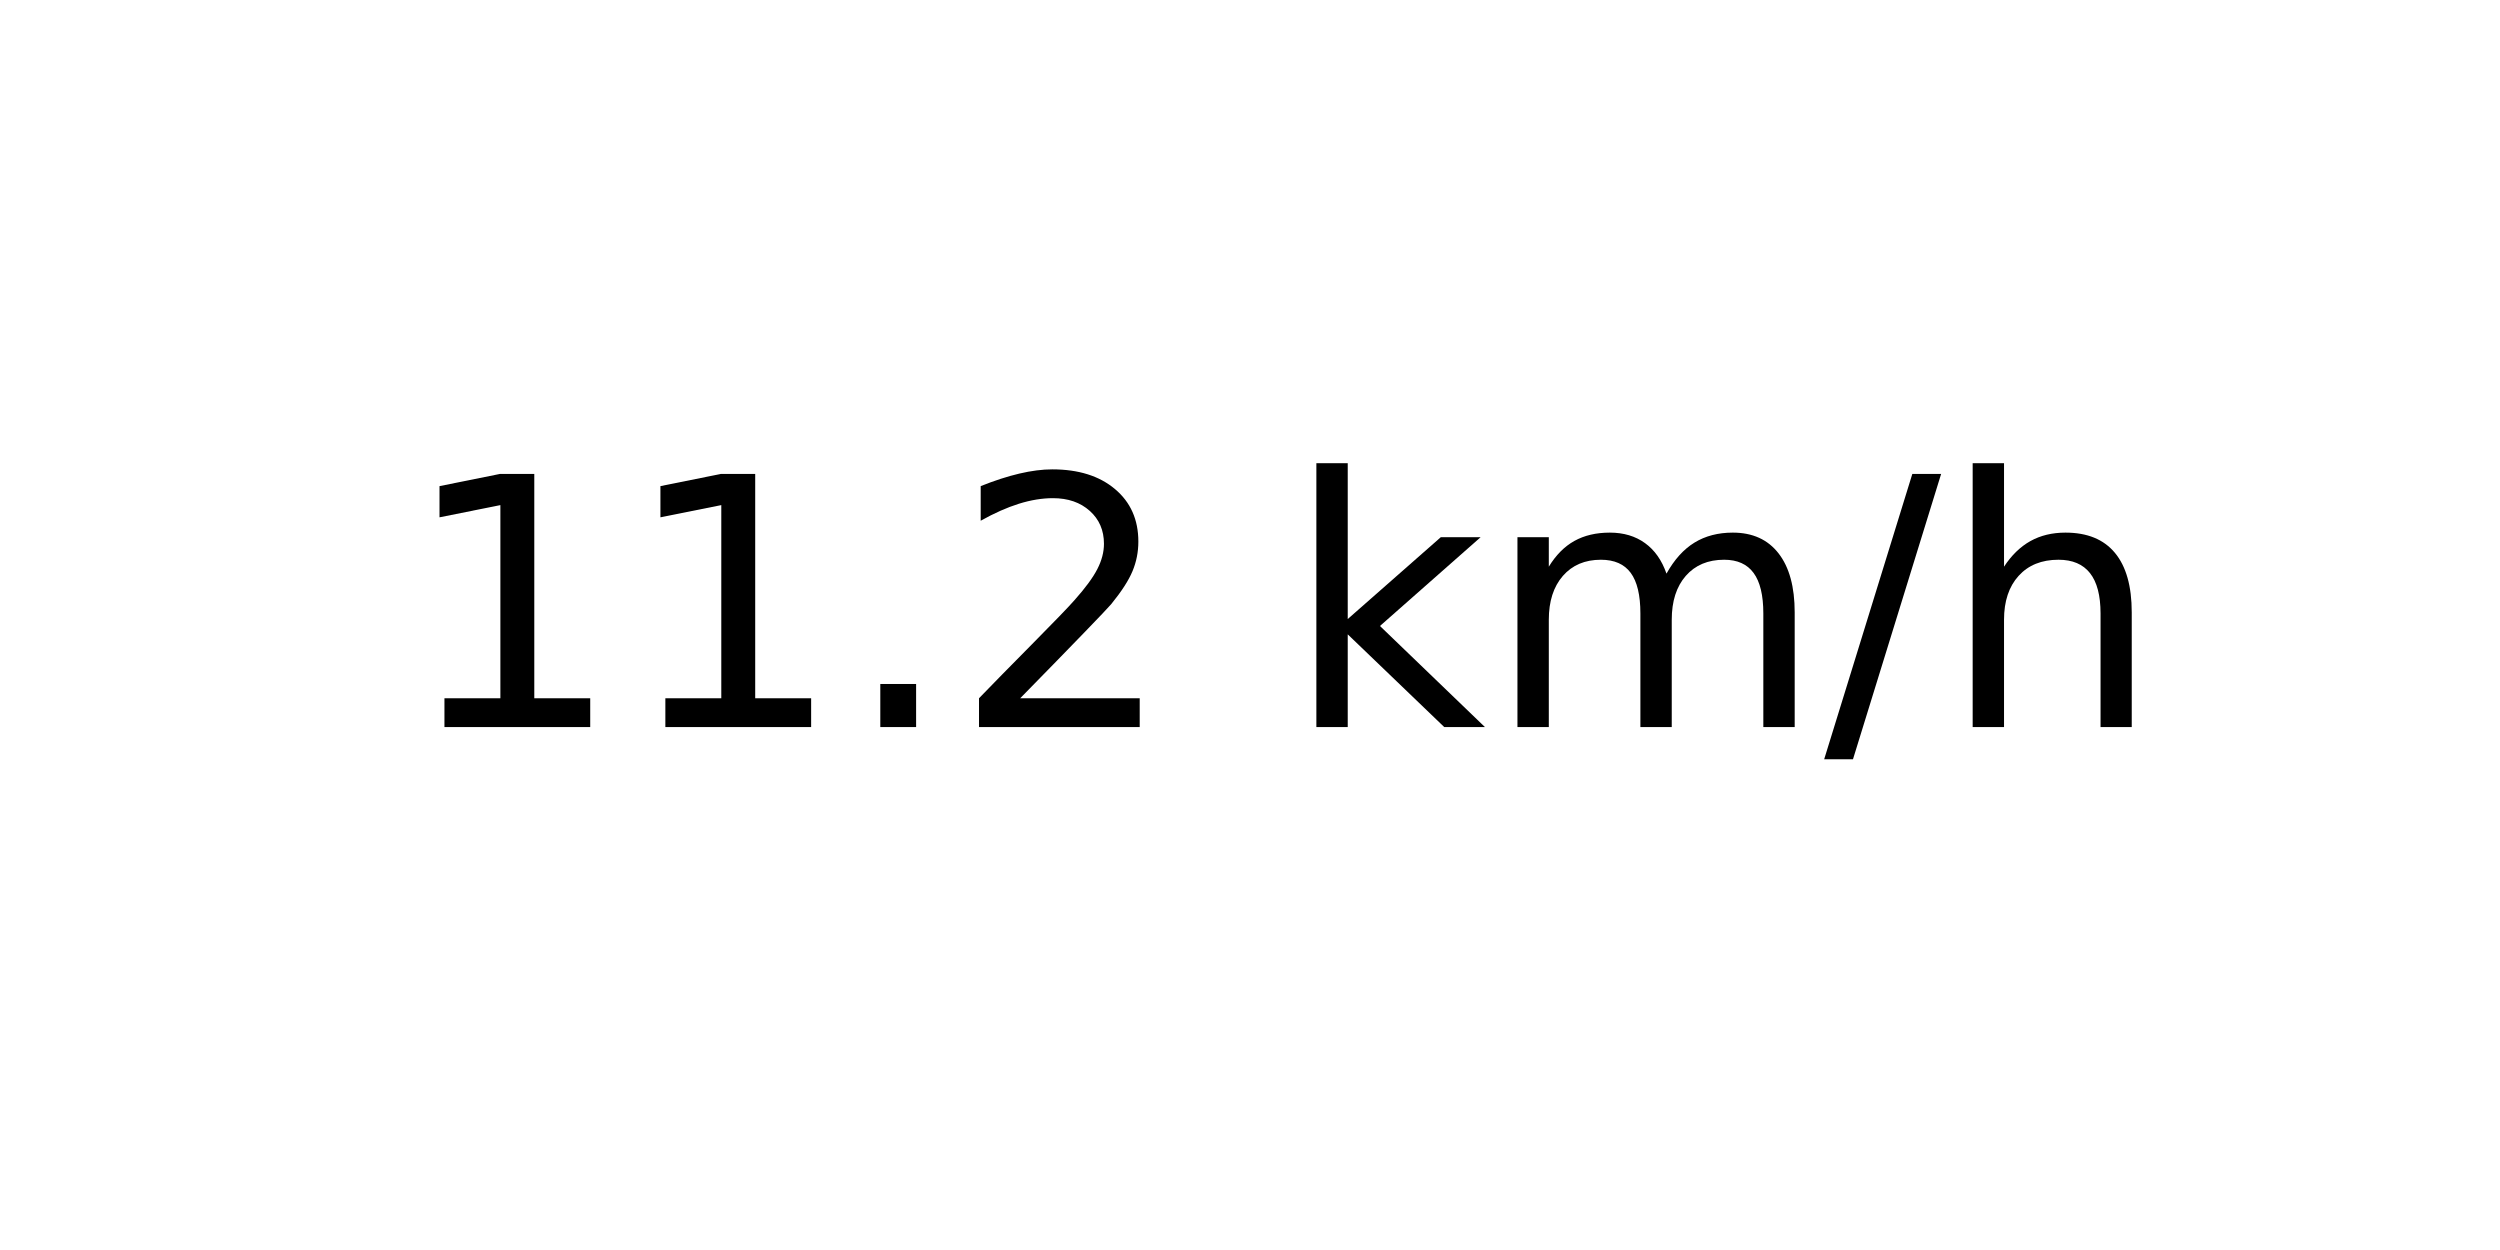
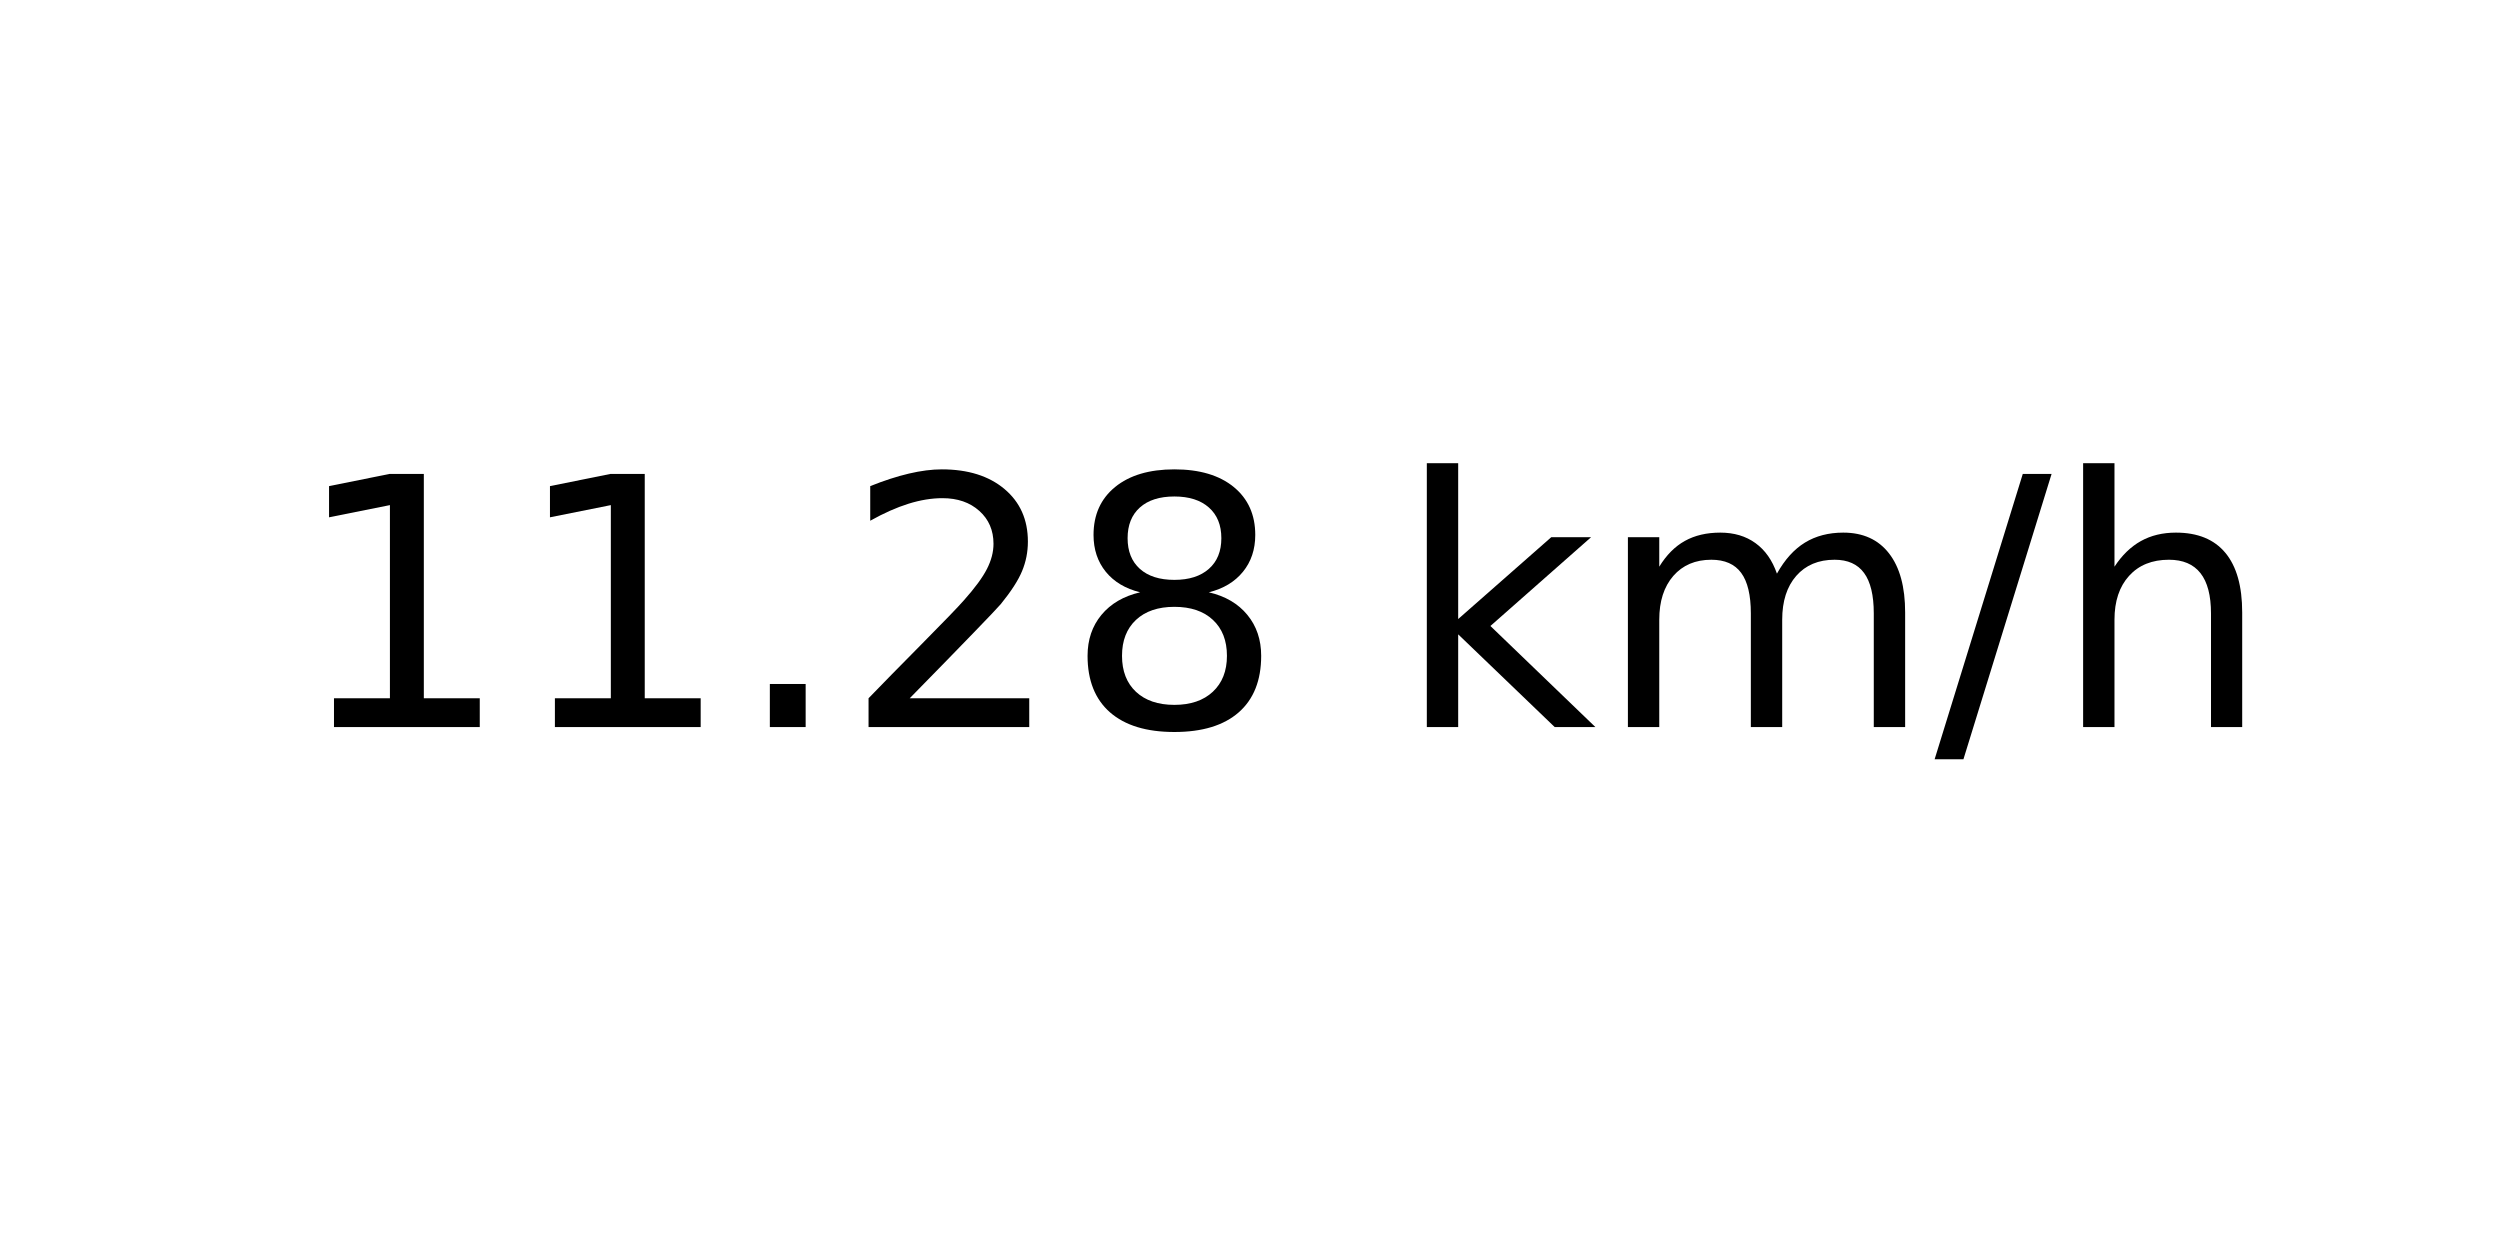
<svg xmlns="http://www.w3.org/2000/svg" xmlns:xlink="http://www.w3.org/1999/xlink" width="72pt" height="36pt" viewBox="0 0 72 36" version="1.1">
  <defs>
    <style type="text/css">*{stroke-linejoin: round; stroke-linecap: butt}</style>
  </defs>
  <g id="figure_1">
    <g id="axes_1">
      <g id="text_1">
-         <g transform="translate(11.55937 20.93937) scale(0.1 -0.1)">
+         <g transform="translate(8.378125 20.93937) scale(0.1 -0.1)">
          <defs>
            <path id="DejaVuSans-31" d="M 794 531  L 1825 531  L 1825 4091  L 703 3866  L 703 4441  L 1819 4666  L 2450 4666  L 2450 531  L 3481 531  L 3481 0  L 794 0  L 794 531  z " transform="scale(0.015625)" />
            <path id="DejaVuSans-2e" d="M 684 794  L 1344 794  L 1344 0  L 684 0  L 684 794  z " transform="scale(0.015625)" />
            <path id="DejaVuSans-32" d="M 1228 531  L 3431 531  L 3431 0  L 469 0  L 469 531  Q 828 903 1448 1529  Q 2069 2156 2228 2338  Q 2531 2678 2651 2914  Q 2772 3150 2772 3378  Q 2772 3750 2511 3984  Q 2250 4219 1831 4219  Q 1534 4219 1204 4116  Q 875 4013 500 3803  L 500 4441  Q 881 4594 1212 4672  Q 1544 4750 1819 4750  Q 2544 4750 2975 4387  Q 3406 4025 3406 3419  Q 3406 3131 3298 2873  Q 3191 2616 2906 2266  Q 2828 2175 2409 1742  Q 1991 1309 1228 531  z " transform="scale(0.015625)" />
+             <path id="DejaVuSans-38" d="M 2034 2216  Q 1584 2216 1326 1975  Q 1069 1734 1069 1313  Q 1069 891 1326 650  Q 1584 409 2034 409  Q 2484 409 2743 651  Q 3003 894 3003 1313  Q 3003 1734 2745 1975  Q 2488 2216 2034 2216  z M 1403 2484  Q 997 2584 770 2862  Q 544 3141 544 3541  Q 544 4100 942 4425  Q 1341 4750 2034 4750  Q 2731 4750 3128 4425  Q 3525 4100 3525 3541  Q 3525 3141 3298 2862  Q 3072 2584 2669 2484  Q 3125 2378 3379 2068  Q 3634 1759 3634 1313  Q 3634 634 3220 271  Q 2806 -91 2034 -91  Q 1263 -91 848 271  Q 434 634 434 1313  Q 434 1759 690 2068  Q 947 2378 1403 2484  z M 1172 3481  Q 1172 3119 1398 2916  Q 1625 2713 2034 2713  Q 2441 2713 2670 2916  Q 2900 3119 2900 3481  Q 2900 3844 2670 4047  Q 2441 4250 2034 4250  Q 1625 4250 1398 4047  Q 1172 3844 1172 3481  z " transform="scale(0.015625)" />
            <path id="DejaVuSans-20" transform="scale(0.015625)" />
            <path id="DejaVuSans-6b" d="M 581 4863  L 1159 4863  L 1159 1991  L 2875 3500  L 3609 3500  L 1753 1863  L 3688 0  L 2938 0  L 1159 1709  L 1159 0  L 581 0  L 581 4863  z " transform="scale(0.015625)" />
            <path id="DejaVuSans-6d" d="M 3328 2828  Q 3544 3216 3844 3400  Q 4144 3584 4550 3584  Q 5097 3584 5394 3201  Q 5691 2819 5691 2113  L 5691 0  L 5113 0  L 5113 2094  Q 5113 2597 4934 2840  Q 4756 3084 4391 3084  Q 3944 3084 3684 2787  Q 3425 2491 3425 1978  L 3425 0  L 2847 0  L 2847 2094  Q 2847 2600 2669 2842  Q 2491 3084 2119 3084  Q 1678 3084 1418 2786  Q 1159 2488 1159 1978  L 1159 0  L 581 0  L 581 3500  L 1159 3500  L 1159 2956  Q 1356 3278 1631 3431  Q 1906 3584 2284 3584  Q 2666 3584 2933 3390  Q 3200 3197 3328 2828  z " transform="scale(0.015625)" />
            <path id="DejaVuSans-2f" d="M 1625 4666  L 2156 4666  L 531 -594  L 0 -594  L 1625 4666  z " transform="scale(0.015625)" />
            <path id="DejaVuSans-68" d="M 3513 2113  L 3513 0  L 2938 0  L 2938 2094  Q 2938 2591 2744 2837  Q 2550 3084 2163 3084  Q 1697 3084 1428 2787  Q 1159 2491 1159 1978  L 1159 0  L 581 0  L 581 4863  L 1159 4863  L 1159 2956  Q 1366 3272 1645 3428  Q 1925 3584 2291 3584  Q 2894 3584 3203 3211  Q 3513 2838 3513 2113  z " transform="scale(0.015625)" />
          </defs>
          <use xlink:href="#DejaVuSans-31" />
          <use xlink:href="#DejaVuSans-31" x="63.623" />
          <use xlink:href="#DejaVuSans-2e" x="127.246" />
          <use xlink:href="#DejaVuSans-32" x="159.033" />
-           <use xlink:href="#DejaVuSans-20" x="222.656" />
-           <use xlink:href="#DejaVuSans-6b" x="254.443" />
-           <use xlink:href="#DejaVuSans-6d" x="312.354" />
-           <use xlink:href="#DejaVuSans-2f" x="409.766" />
-           <use xlink:href="#DejaVuSans-68" x="443.457" />
+           <use xlink:href="#DejaVuSans-38" x="222.656" />
+           <use xlink:href="#DejaVuSans-20" x="286.279" />
+           <use xlink:href="#DejaVuSans-6b" x="318.066" />
+           <use xlink:href="#DejaVuSans-6d" x="375.977" />
+           <use xlink:href="#DejaVuSans-2f" x="473.389" />
+           <use xlink:href="#DejaVuSans-68" x="507.08" />
        </g>
      </g>
    </g>
  </g>
</svg>
